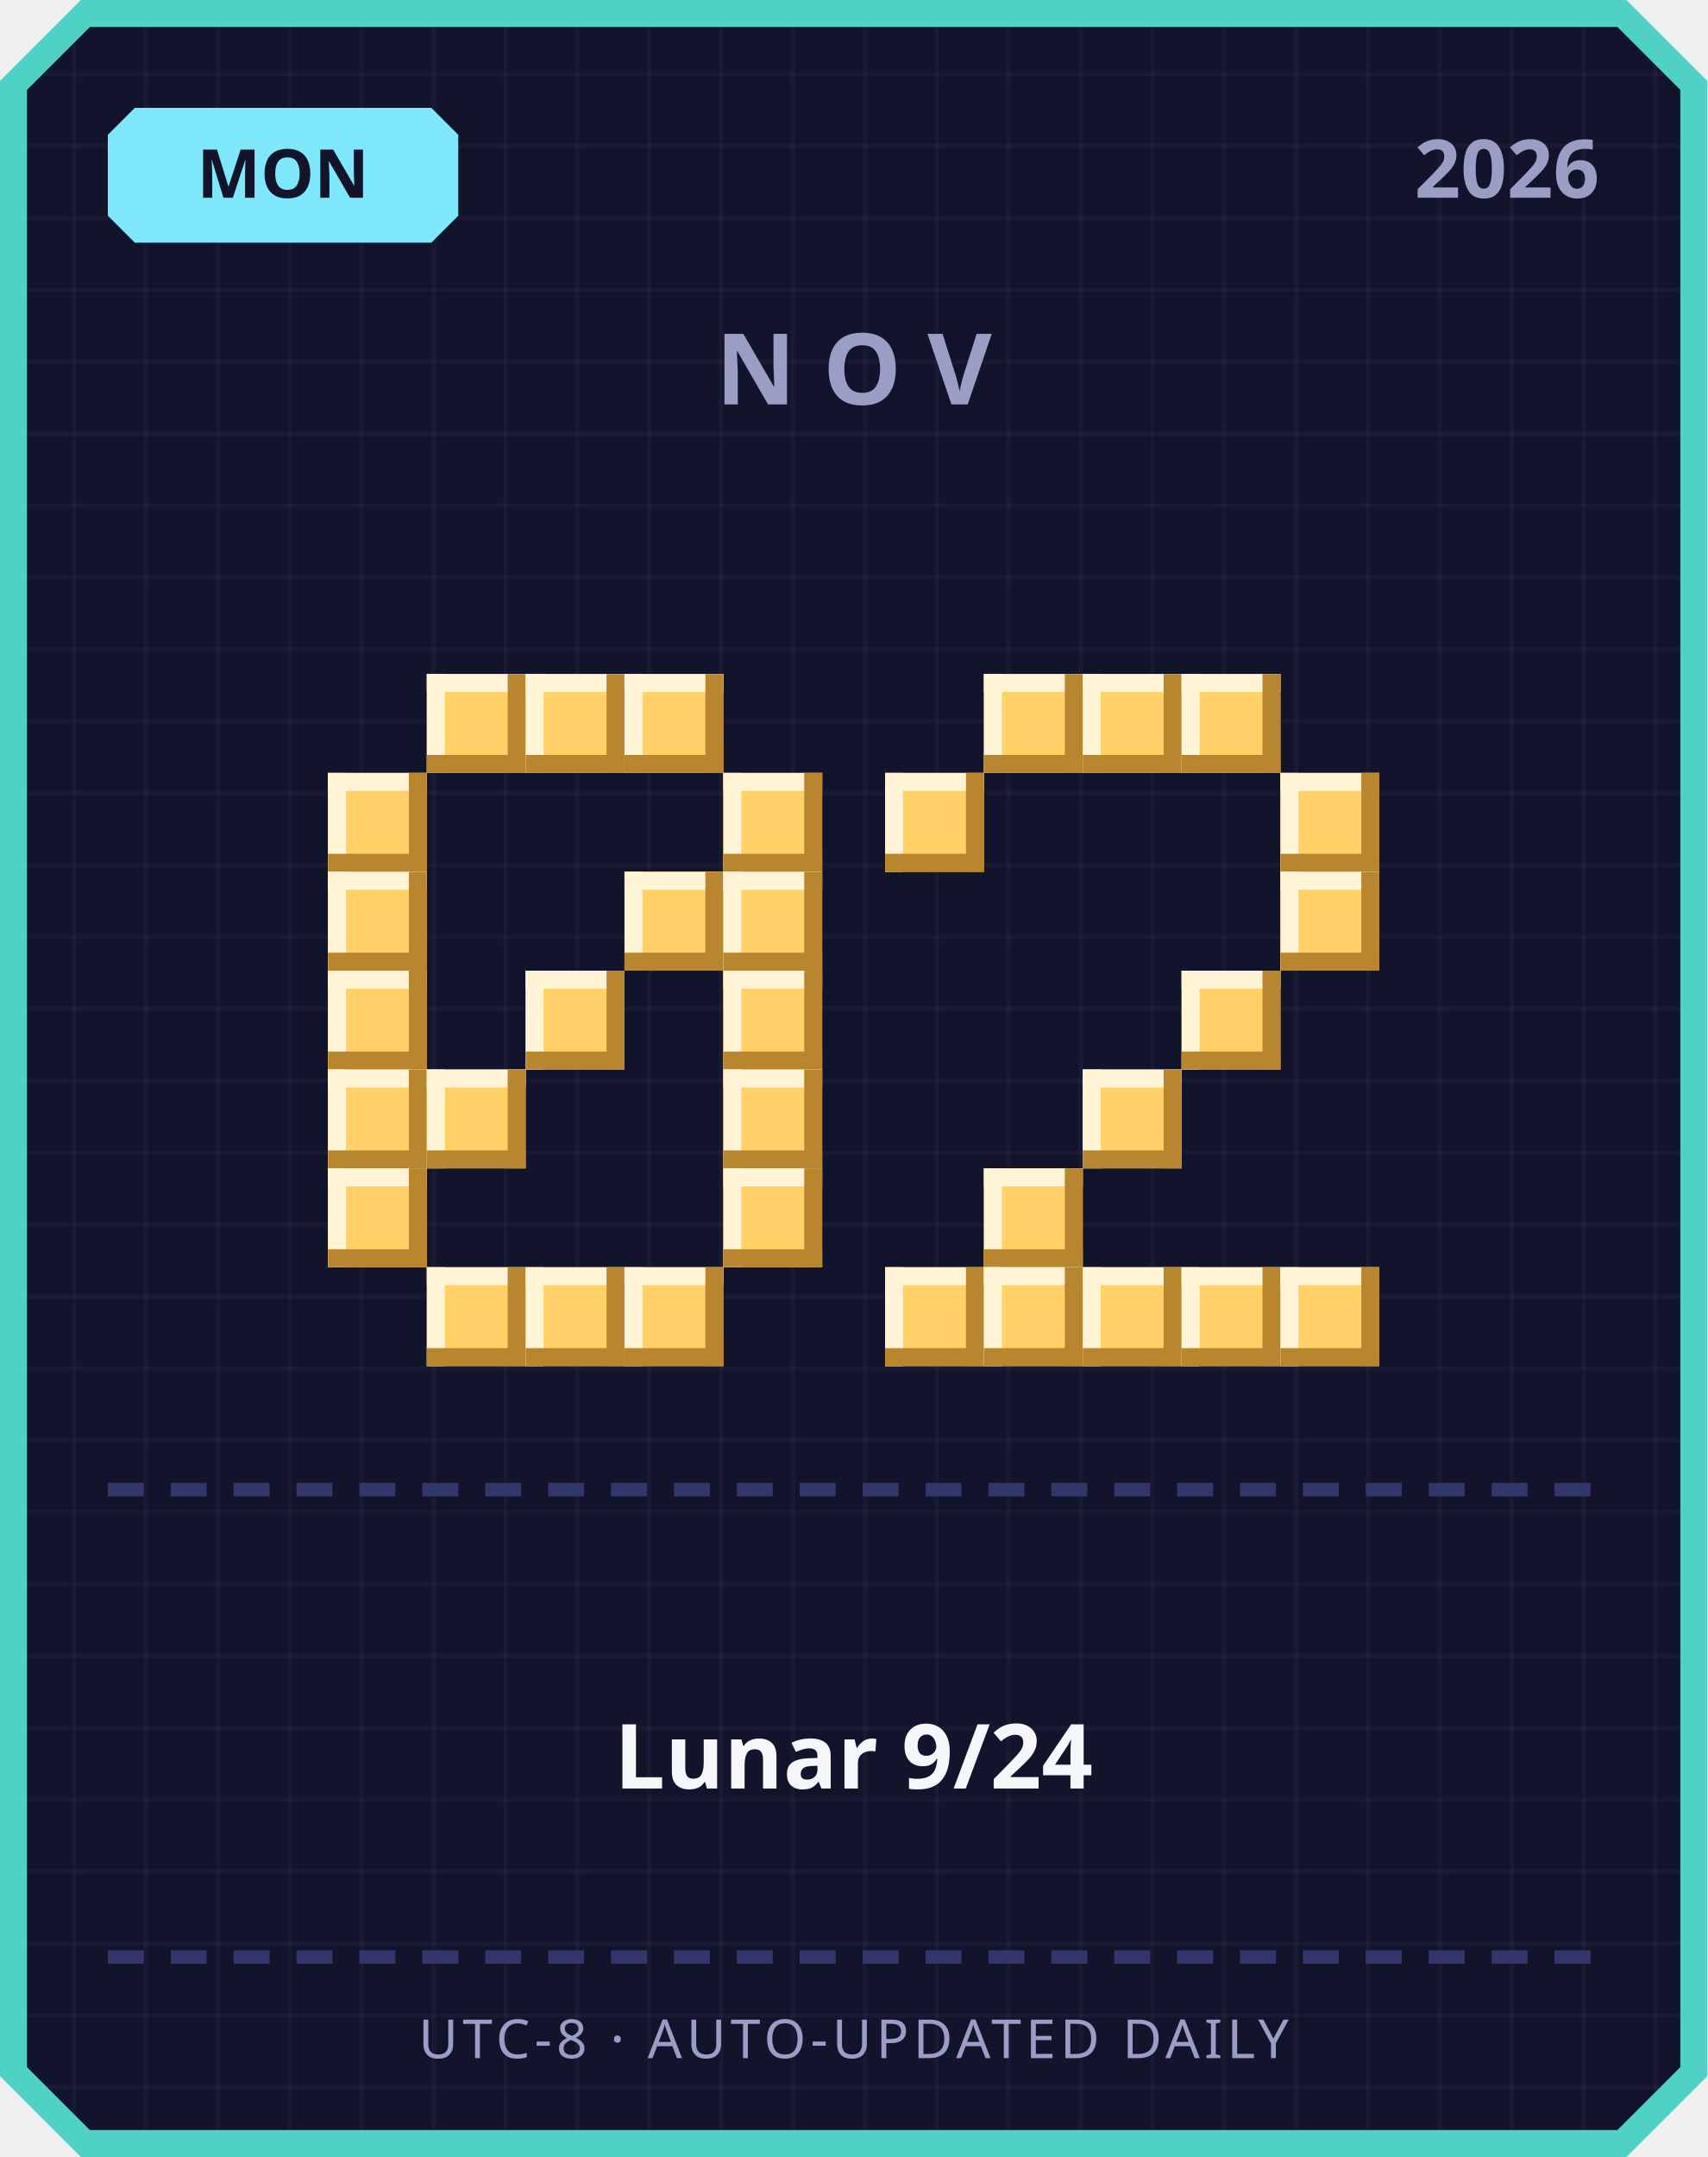
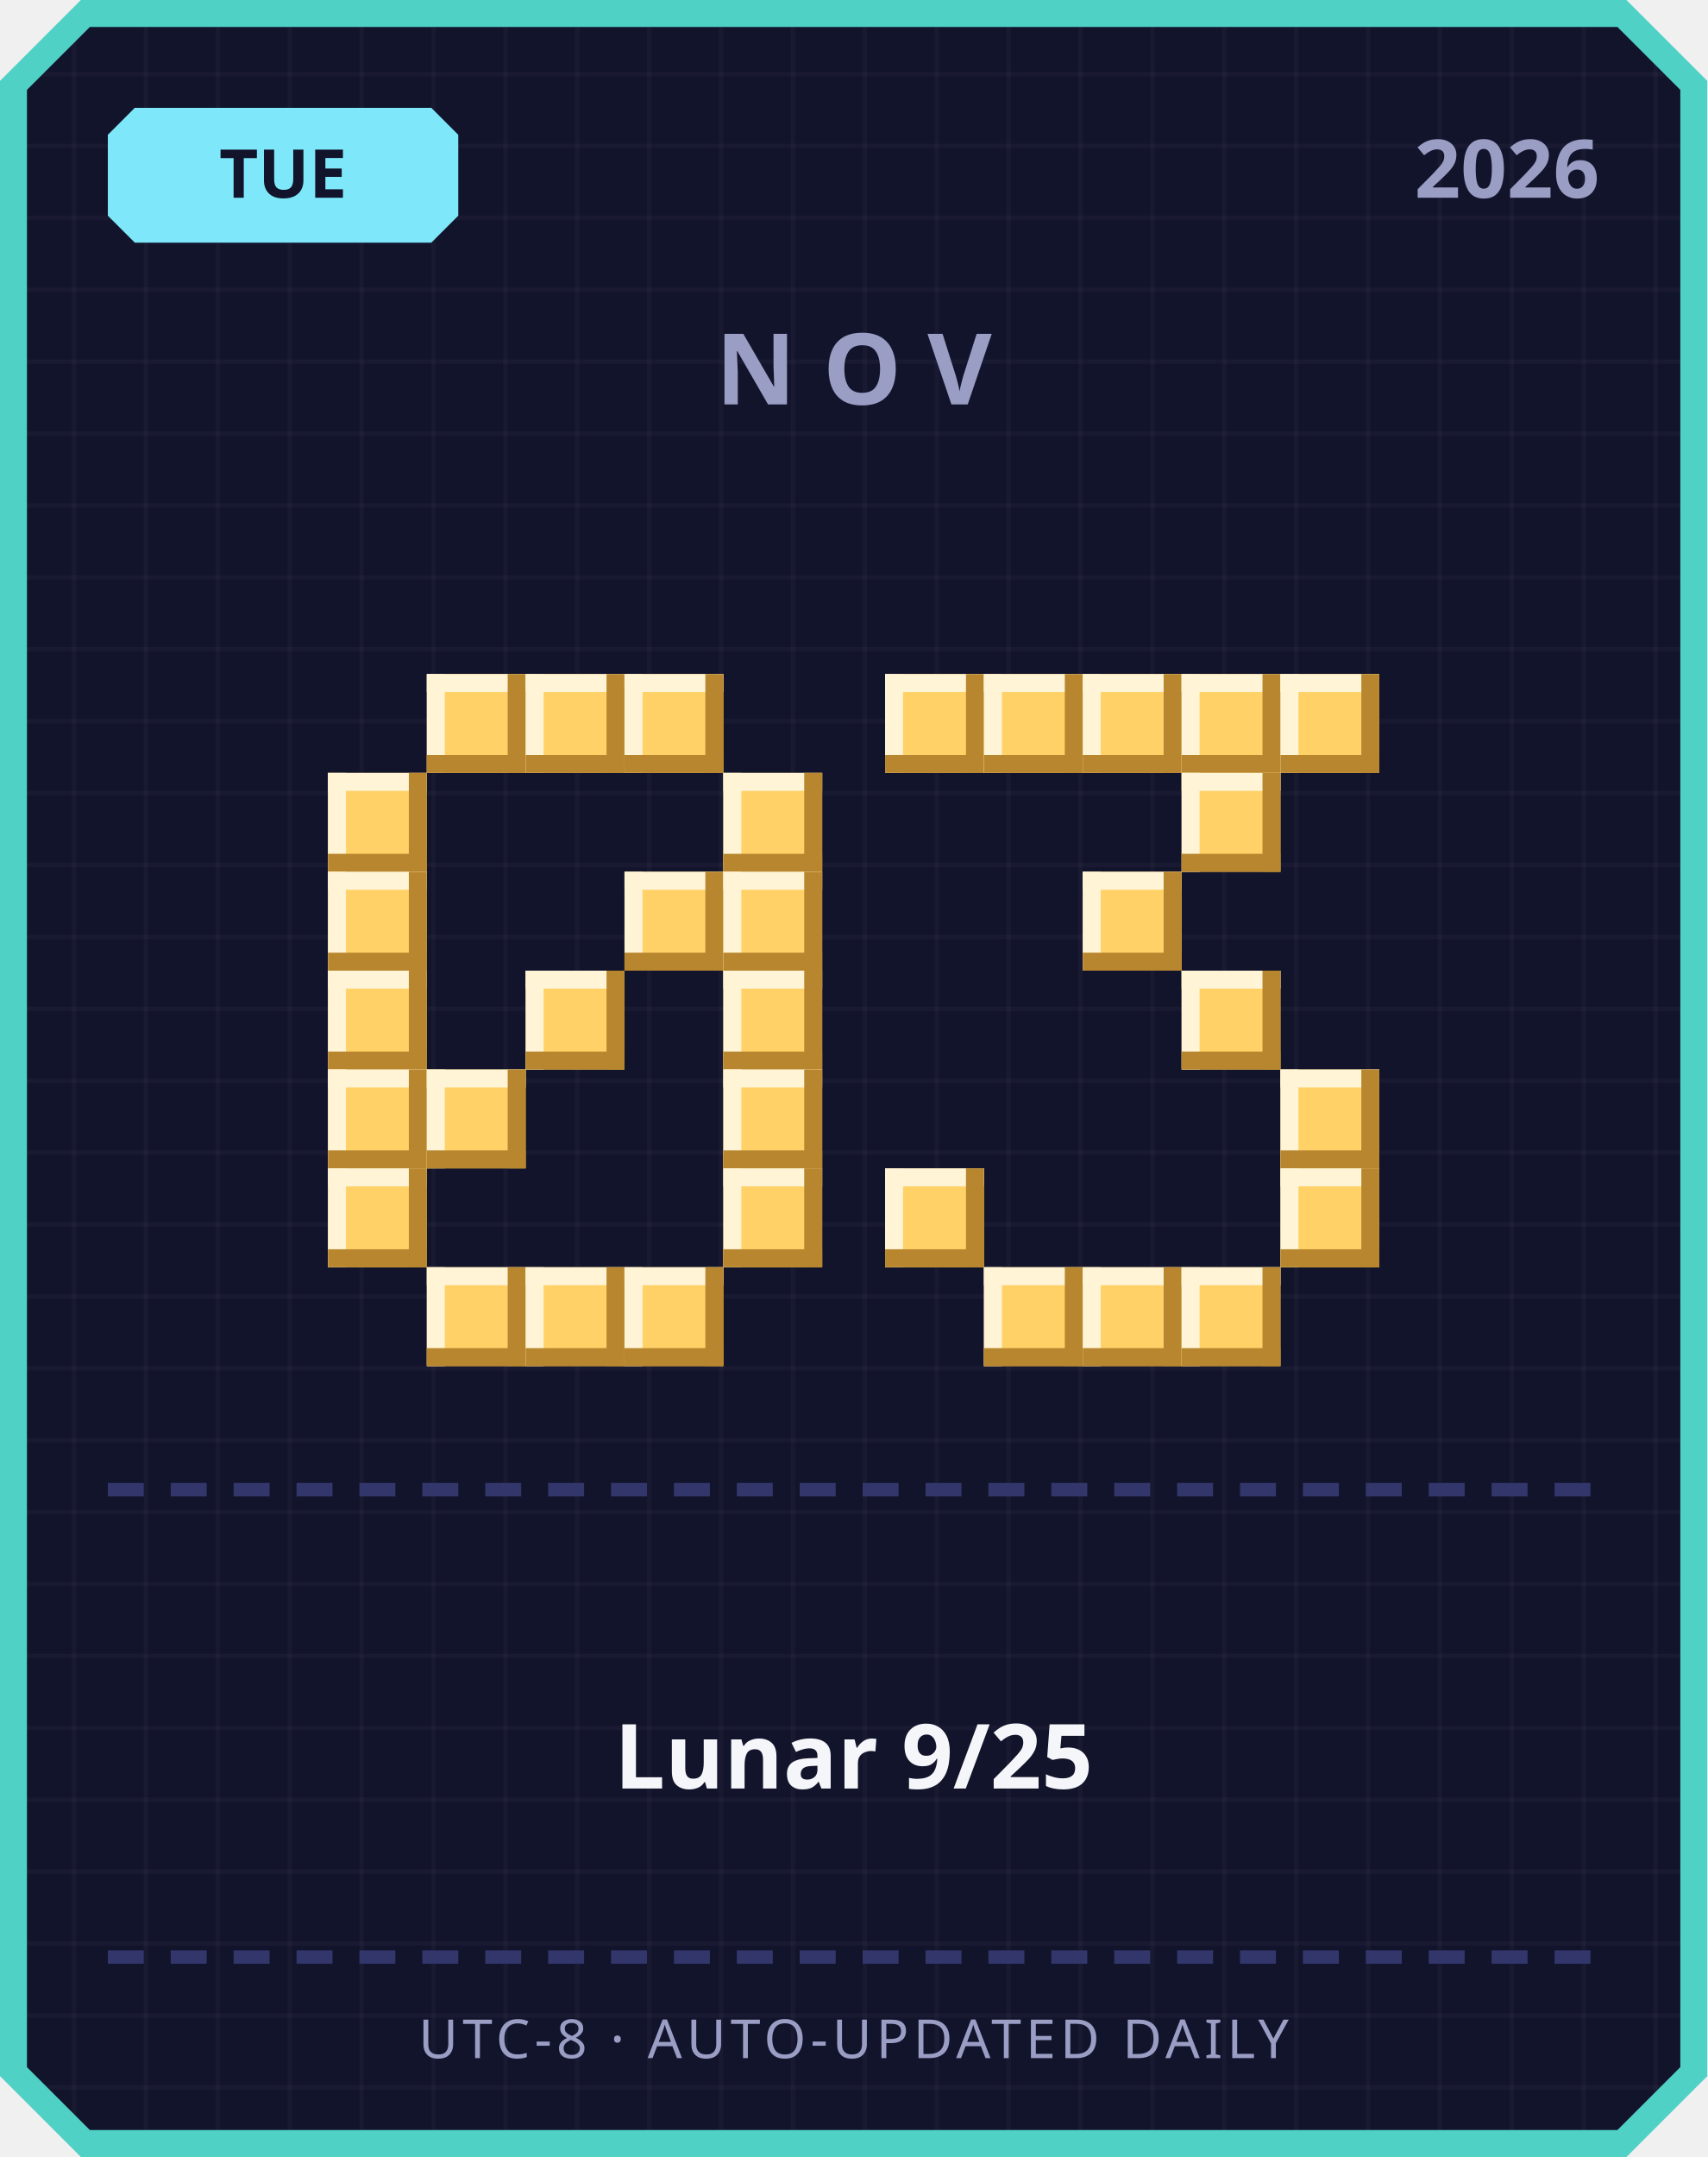
<svg xmlns="http://www.w3.org/2000/svg" width="380" height="480" viewBox="0 0 380 480">
  <defs>
    <pattern id="grid" width="16" height="16" patternUnits="userSpaceOnUse">
      <rect width="16" height="16" fill="#12142b" />
      <rect width="1" height="16" fill="#ffffff" opacity="0.03" />
      <rect width="16" height="1" fill="#ffffff" opacity="0.03" />
    </pattern>
  </defs>
  <path d="M 18,0 L 362,0 L 380,18 L 380,462 L 362,480 L 18,480 L 0,462 L 0,18 Z" fill="#4fd1c5" />
  <path d="M 20,6 L 360,6 L 374,20 L 374,460 L 360,474 L 20,474 L 6,460 L 6,20 Z" fill="url(#grid)" />
  <path d="M 30,24 L 96,24 L 102,30 L 102,48 L 96,54 L 30,54 L 24,48 L 24,30 Z" fill="#7ee8fa" />
-   <text x="63" y="44" text-anchor="middle" font-family="'Segoe UI', sans-serif" font-size="15" font-weight="700" fill="#12142b">MON</text>
+   <text x="63" y="44" text-anchor="middle" font-family="'Segoe UI', sans-serif" font-size="15" font-weight="700" fill="#12142b">TUE</text>
  <text x="356" y="44" text-anchor="end" font-family="'Segoe UI', sans-serif" font-size="18" font-weight="700" fill="#9a9dc4">2026</text>
  <text x="190" y="90" text-anchor="middle" font-family="'Segoe UI', sans-serif" font-size="22" font-weight="700" letter-spacing="6" fill="#9a9dc4">NOV</text>
  <rect x="95" y="150" width="22" height="22" fill="#ffd166" />
  <rect x="95" y="150" width="22" height="4" fill="#fff4d6" />
  <rect x="95" y="150" width="4" height="22" fill="#fff4d6" />
  <rect x="95" y="168" width="22" height="4" fill="#b8862e" />
  <rect x="113" y="150" width="4" height="22" fill="#b8862e" />
  <rect x="117" y="150" width="22" height="22" fill="#ffd166" />
  <rect x="117" y="150" width="22" height="4" fill="#fff4d6" />
  <rect x="117" y="150" width="4" height="22" fill="#fff4d6" />
  <rect x="117" y="168" width="22" height="4" fill="#b8862e" />
  <rect x="135" y="150" width="4" height="22" fill="#b8862e" />
  <rect x="139" y="150" width="22" height="22" fill="#ffd166" />
  <rect x="139" y="150" width="22" height="4" fill="#fff4d6" />
  <rect x="139" y="150" width="4" height="22" fill="#fff4d6" />
  <rect x="139" y="168" width="22" height="4" fill="#b8862e" />
  <rect x="157" y="150" width="4" height="22" fill="#b8862e" />
  <rect x="73" y="172" width="22" height="22" fill="#ffd166" />
  <rect x="73" y="172" width="22" height="4" fill="#fff4d6" />
  <rect x="73" y="172" width="4" height="22" fill="#fff4d6" />
  <rect x="73" y="190" width="22" height="4" fill="#b8862e" />
  <rect x="91" y="172" width="4" height="22" fill="#b8862e" />
  <rect x="161" y="172" width="22" height="22" fill="#ffd166" />
  <rect x="161" y="172" width="22" height="4" fill="#fff4d6" />
  <rect x="161" y="172" width="4" height="22" fill="#fff4d6" />
  <rect x="161" y="190" width="22" height="4" fill="#b8862e" />
  <rect x="179" y="172" width="4" height="22" fill="#b8862e" />
  <rect x="73" y="194" width="22" height="22" fill="#ffd166" />
  <rect x="73" y="194" width="22" height="4" fill="#fff4d6" />
  <rect x="73" y="194" width="4" height="22" fill="#fff4d6" />
  <rect x="73" y="212" width="22" height="4" fill="#b8862e" />
  <rect x="91" y="194" width="4" height="22" fill="#b8862e" />
  <rect x="139" y="194" width="22" height="22" fill="#ffd166" />
  <rect x="139" y="194" width="22" height="4" fill="#fff4d6" />
  <rect x="139" y="194" width="4" height="22" fill="#fff4d6" />
  <rect x="139" y="212" width="22" height="4" fill="#b8862e" />
  <rect x="157" y="194" width="4" height="22" fill="#b8862e" />
  <rect x="161" y="194" width="22" height="22" fill="#ffd166" />
  <rect x="161" y="194" width="22" height="4" fill="#fff4d6" />
  <rect x="161" y="194" width="4" height="22" fill="#fff4d6" />
  <rect x="161" y="212" width="22" height="4" fill="#b8862e" />
  <rect x="179" y="194" width="4" height="22" fill="#b8862e" />
  <rect x="73" y="216" width="22" height="22" fill="#ffd166" />
  <rect x="73" y="216" width="22" height="4" fill="#fff4d6" />
  <rect x="73" y="216" width="4" height="22" fill="#fff4d6" />
  <rect x="73" y="234" width="22" height="4" fill="#b8862e" />
  <rect x="91" y="216" width="4" height="22" fill="#b8862e" />
  <rect x="117" y="216" width="22" height="22" fill="#ffd166" />
  <rect x="117" y="216" width="22" height="4" fill="#fff4d6" />
  <rect x="117" y="216" width="4" height="22" fill="#fff4d6" />
  <rect x="117" y="234" width="22" height="4" fill="#b8862e" />
  <rect x="135" y="216" width="4" height="22" fill="#b8862e" />
  <rect x="161" y="216" width="22" height="22" fill="#ffd166" />
  <rect x="161" y="216" width="22" height="4" fill="#fff4d6" />
  <rect x="161" y="216" width="4" height="22" fill="#fff4d6" />
  <rect x="161" y="234" width="22" height="4" fill="#b8862e" />
  <rect x="179" y="216" width="4" height="22" fill="#b8862e" />
  <rect x="73" y="238" width="22" height="22" fill="#ffd166" />
  <rect x="73" y="238" width="22" height="4" fill="#fff4d6" />
  <rect x="73" y="238" width="4" height="22" fill="#fff4d6" />
  <rect x="73" y="256" width="22" height="4" fill="#b8862e" />
  <rect x="91" y="238" width="4" height="22" fill="#b8862e" />
  <rect x="95" y="238" width="22" height="22" fill="#ffd166" />
  <rect x="95" y="238" width="22" height="4" fill="#fff4d6" />
  <rect x="95" y="238" width="4" height="22" fill="#fff4d6" />
  <rect x="95" y="256" width="22" height="4" fill="#b8862e" />
  <rect x="113" y="238" width="4" height="22" fill="#b8862e" />
  <rect x="161" y="238" width="22" height="22" fill="#ffd166" />
  <rect x="161" y="238" width="22" height="4" fill="#fff4d6" />
  <rect x="161" y="238" width="4" height="22" fill="#fff4d6" />
  <rect x="161" y="256" width="22" height="4" fill="#b8862e" />
  <rect x="179" y="238" width="4" height="22" fill="#b8862e" />
  <rect x="73" y="260" width="22" height="22" fill="#ffd166" />
  <rect x="73" y="260" width="22" height="4" fill="#fff4d6" />
  <rect x="73" y="260" width="4" height="22" fill="#fff4d6" />
  <rect x="73" y="278" width="22" height="4" fill="#b8862e" />
  <rect x="91" y="260" width="4" height="22" fill="#b8862e" />
  <rect x="161" y="260" width="22" height="22" fill="#ffd166" />
  <rect x="161" y="260" width="22" height="4" fill="#fff4d6" />
  <rect x="161" y="260" width="4" height="22" fill="#fff4d6" />
  <rect x="161" y="278" width="22" height="4" fill="#b8862e" />
  <rect x="179" y="260" width="4" height="22" fill="#b8862e" />
  <rect x="95" y="282" width="22" height="22" fill="#ffd166" />
  <rect x="95" y="282" width="22" height="4" fill="#fff4d6" />
  <rect x="95" y="282" width="4" height="22" fill="#fff4d6" />
  <rect x="95" y="300" width="22" height="4" fill="#b8862e" />
  <rect x="113" y="282" width="4" height="22" fill="#b8862e" />
  <rect x="117" y="282" width="22" height="22" fill="#ffd166" />
  <rect x="117" y="282" width="22" height="4" fill="#fff4d6" />
  <rect x="117" y="282" width="4" height="22" fill="#fff4d6" />
  <rect x="117" y="300" width="22" height="4" fill="#b8862e" />
  <rect x="135" y="282" width="4" height="22" fill="#b8862e" />
  <rect x="139" y="282" width="22" height="22" fill="#ffd166" />
  <rect x="139" y="282" width="22" height="4" fill="#fff4d6" />
  <rect x="139" y="282" width="4" height="22" fill="#fff4d6" />
  <rect x="139" y="300" width="22" height="4" fill="#b8862e" />
  <rect x="157" y="282" width="4" height="22" fill="#b8862e" />
+   <rect x="197" y="150" width="22" height="22" fill="#ffd166" />
+   <rect x="197" y="150" width="22" height="4" fill="#fff4d6" />
+   <rect x="197" y="150" width="4" height="22" fill="#fff4d6" />
+   <rect x="197" y="168" width="22" height="4" fill="#b8862e" />
+   <rect x="215" y="150" width="4" height="22" fill="#b8862e" />
  <rect x="219" y="150" width="22" height="22" fill="#ffd166" />
  <rect x="219" y="150" width="22" height="4" fill="#fff4d6" />
  <rect x="219" y="150" width="4" height="22" fill="#fff4d6" />
  <rect x="219" y="168" width="22" height="4" fill="#b8862e" />
  <rect x="237" y="150" width="4" height="22" fill="#b8862e" />
  <rect x="241" y="150" width="22" height="22" fill="#ffd166" />
  <rect x="241" y="150" width="22" height="4" fill="#fff4d6" />
  <rect x="241" y="150" width="4" height="22" fill="#fff4d6" />
  <rect x="241" y="168" width="22" height="4" fill="#b8862e" />
  <rect x="259" y="150" width="4" height="22" fill="#b8862e" />
  <rect x="263" y="150" width="22" height="22" fill="#ffd166" />
  <rect x="263" y="150" width="22" height="4" fill="#fff4d6" />
  <rect x="263" y="150" width="4" height="22" fill="#fff4d6" />
  <rect x="263" y="168" width="22" height="4" fill="#b8862e" />
  <rect x="281" y="150" width="4" height="22" fill="#b8862e" />
-   <rect x="197" y="172" width="22" height="22" fill="#ffd166" />
-   <rect x="197" y="172" width="22" height="4" fill="#fff4d6" />
-   <rect x="197" y="172" width="4" height="22" fill="#fff4d6" />
-   <rect x="197" y="190" width="22" height="4" fill="#b8862e" />
-   <rect x="215" y="172" width="4" height="22" fill="#b8862e" />
-   <rect x="285" y="172" width="22" height="22" fill="#ffd166" />
-   <rect x="285" y="172" width="22" height="4" fill="#fff4d6" />
-   <rect x="285" y="172" width="4" height="22" fill="#fff4d6" />
-   <rect x="285" y="190" width="22" height="4" fill="#b8862e" />
-   <rect x="303" y="172" width="4" height="22" fill="#b8862e" />
-   <rect x="285" y="194" width="22" height="22" fill="#ffd166" />
-   <rect x="285" y="194" width="22" height="4" fill="#fff4d6" />
-   <rect x="285" y="194" width="4" height="22" fill="#fff4d6" />
-   <rect x="285" y="212" width="22" height="4" fill="#b8862e" />
-   <rect x="303" y="194" width="4" height="22" fill="#b8862e" />
+   <rect x="285" y="150" width="22" height="22" fill="#ffd166" />
+   <rect x="285" y="150" width="22" height="4" fill="#fff4d6" />
+   <rect x="285" y="150" width="4" height="22" fill="#fff4d6" />
+   <rect x="285" y="168" width="22" height="4" fill="#b8862e" />
+   <rect x="303" y="150" width="4" height="22" fill="#b8862e" />
+   <rect x="263" y="172" width="22" height="22" fill="#ffd166" />
+   <rect x="263" y="172" width="22" height="4" fill="#fff4d6" />
+   <rect x="263" y="172" width="4" height="22" fill="#fff4d6" />
+   <rect x="263" y="190" width="22" height="4" fill="#b8862e" />
+   <rect x="281" y="172" width="4" height="22" fill="#b8862e" />
+   <rect x="241" y="194" width="22" height="22" fill="#ffd166" />
+   <rect x="241" y="194" width="22" height="4" fill="#fff4d6" />
+   <rect x="241" y="194" width="4" height="22" fill="#fff4d6" />
+   <rect x="241" y="212" width="22" height="4" fill="#b8862e" />
+   <rect x="259" y="194" width="4" height="22" fill="#b8862e" />
  <rect x="263" y="216" width="22" height="22" fill="#ffd166" />
  <rect x="263" y="216" width="22" height="4" fill="#fff4d6" />
  <rect x="263" y="216" width="4" height="22" fill="#fff4d6" />
  <rect x="263" y="234" width="22" height="4" fill="#b8862e" />
  <rect x="281" y="216" width="4" height="22" fill="#b8862e" />
-   <rect x="241" y="238" width="22" height="22" fill="#ffd166" />
-   <rect x="241" y="238" width="22" height="4" fill="#fff4d6" />
-   <rect x="241" y="238" width="4" height="22" fill="#fff4d6" />
-   <rect x="241" y="256" width="22" height="4" fill="#b8862e" />
-   <rect x="259" y="238" width="4" height="22" fill="#b8862e" />
-   <rect x="219" y="260" width="22" height="22" fill="#ffd166" />
-   <rect x="219" y="260" width="22" height="4" fill="#fff4d6" />
-   <rect x="219" y="260" width="4" height="22" fill="#fff4d6" />
-   <rect x="219" y="278" width="22" height="4" fill="#b8862e" />
-   <rect x="237" y="260" width="4" height="22" fill="#b8862e" />
-   <rect x="197" y="282" width="22" height="22" fill="#ffd166" />
-   <rect x="197" y="282" width="22" height="4" fill="#fff4d6" />
-   <rect x="197" y="282" width="4" height="22" fill="#fff4d6" />
-   <rect x="197" y="300" width="22" height="4" fill="#b8862e" />
-   <rect x="215" y="282" width="4" height="22" fill="#b8862e" />
+   <rect x="285" y="238" width="22" height="22" fill="#ffd166" />
+   <rect x="285" y="238" width="22" height="4" fill="#fff4d6" />
+   <rect x="285" y="238" width="4" height="22" fill="#fff4d6" />
+   <rect x="285" y="256" width="22" height="4" fill="#b8862e" />
+   <rect x="303" y="238" width="4" height="22" fill="#b8862e" />
+   <rect x="197" y="260" width="22" height="22" fill="#ffd166" />
+   <rect x="197" y="260" width="22" height="4" fill="#fff4d6" />
+   <rect x="197" y="260" width="4" height="22" fill="#fff4d6" />
+   <rect x="197" y="278" width="22" height="4" fill="#b8862e" />
+   <rect x="215" y="260" width="4" height="22" fill="#b8862e" />
+   <rect x="285" y="260" width="22" height="22" fill="#ffd166" />
+   <rect x="285" y="260" width="22" height="4" fill="#fff4d6" />
+   <rect x="285" y="260" width="4" height="22" fill="#fff4d6" />
+   <rect x="285" y="278" width="22" height="4" fill="#b8862e" />
+   <rect x="303" y="260" width="4" height="22" fill="#b8862e" />
  <rect x="219" y="282" width="22" height="22" fill="#ffd166" />
  <rect x="219" y="282" width="22" height="4" fill="#fff4d6" />
  <rect x="219" y="282" width="4" height="22" fill="#fff4d6" />
  <rect x="219" y="300" width="22" height="4" fill="#b8862e" />
  <rect x="237" y="282" width="4" height="22" fill="#b8862e" />
  <rect x="241" y="282" width="22" height="22" fill="#ffd166" />
  <rect x="241" y="282" width="22" height="4" fill="#fff4d6" />
  <rect x="241" y="282" width="4" height="22" fill="#fff4d6" />
  <rect x="241" y="300" width="22" height="4" fill="#b8862e" />
  <rect x="259" y="282" width="4" height="22" fill="#b8862e" />
  <rect x="263" y="282" width="22" height="22" fill="#ffd166" />
  <rect x="263" y="282" width="22" height="4" fill="#fff4d6" />
  <rect x="263" y="282" width="4" height="22" fill="#fff4d6" />
  <rect x="263" y="300" width="22" height="4" fill="#b8862e" />
  <rect x="281" y="282" width="4" height="22" fill="#b8862e" />
-   <rect x="285" y="282" width="22" height="22" fill="#ffd166" />
-   <rect x="285" y="282" width="22" height="4" fill="#fff4d6" />
-   <rect x="285" y="282" width="4" height="22" fill="#fff4d6" />
-   <rect x="285" y="300" width="22" height="4" fill="#b8862e" />
-   <rect x="303" y="282" width="4" height="22" fill="#b8862e" />
  <rect x="24" y="330" width="8" height="3" fill="#33366b" />
  <rect x="38" y="330" width="8" height="3" fill="#33366b" />
  <rect x="52" y="330" width="8" height="3" fill="#33366b" />
  <rect x="66" y="330" width="8" height="3" fill="#33366b" />
  <rect x="80" y="330" width="8" height="3" fill="#33366b" />
  <rect x="94" y="330" width="8" height="3" fill="#33366b" />
  <rect x="108" y="330" width="8" height="3" fill="#33366b" />
  <rect x="122" y="330" width="8" height="3" fill="#33366b" />
  <rect x="136" y="330" width="8" height="3" fill="#33366b" />
  <rect x="150" y="330" width="8" height="3" fill="#33366b" />
  <rect x="164" y="330" width="8" height="3" fill="#33366b" />
  <rect x="178" y="330" width="8" height="3" fill="#33366b" />
  <rect x="192" y="330" width="8" height="3" fill="#33366b" />
  <rect x="206" y="330" width="8" height="3" fill="#33366b" />
  <rect x="220" y="330" width="8" height="3" fill="#33366b" />
  <rect x="234" y="330" width="8" height="3" fill="#33366b" />
  <rect x="248" y="330" width="8" height="3" fill="#33366b" />
  <rect x="262" y="330" width="8" height="3" fill="#33366b" />
  <rect x="276" y="330" width="8" height="3" fill="#33366b" />
  <rect x="290" y="330" width="8" height="3" fill="#33366b" />
  <rect x="304" y="330" width="8" height="3" fill="#33366b" />
  <rect x="318" y="330" width="8" height="3" fill="#33366b" />
  <rect x="332" y="330" width="8" height="3" fill="#33366b" />
  <rect x="346" y="330" width="8" height="3" fill="#33366b" />
-   <text x="190" y="398" text-anchor="middle" font-family="'Segoe UI', 'Microsoft JhengHei', sans-serif" font-size="20" font-weight="700" fill="#f5f6fa">Lunar 9/24</text>
+   <text x="190" y="398" text-anchor="middle" font-family="'Segoe UI', 'Microsoft JhengHei', sans-serif" font-size="20" font-weight="700" fill="#f5f6fa">Lunar 9/25</text>
  <rect x="24" y="434" width="8" height="3" fill="#33366b" />
  <rect x="38" y="434" width="8" height="3" fill="#33366b" />
  <rect x="52" y="434" width="8" height="3" fill="#33366b" />
  <rect x="66" y="434" width="8" height="3" fill="#33366b" />
  <rect x="80" y="434" width="8" height="3" fill="#33366b" />
  <rect x="94" y="434" width="8" height="3" fill="#33366b" />
  <rect x="108" y="434" width="8" height="3" fill="#33366b" />
  <rect x="122" y="434" width="8" height="3" fill="#33366b" />
  <rect x="136" y="434" width="8" height="3" fill="#33366b" />
  <rect x="150" y="434" width="8" height="3" fill="#33366b" />
  <rect x="164" y="434" width="8" height="3" fill="#33366b" />
  <rect x="178" y="434" width="8" height="3" fill="#33366b" />
  <rect x="192" y="434" width="8" height="3" fill="#33366b" />
  <rect x="206" y="434" width="8" height="3" fill="#33366b" />
  <rect x="220" y="434" width="8" height="3" fill="#33366b" />
  <rect x="234" y="434" width="8" height="3" fill="#33366b" />
  <rect x="248" y="434" width="8" height="3" fill="#33366b" />
  <rect x="262" y="434" width="8" height="3" fill="#33366b" />
  <rect x="276" y="434" width="8" height="3" fill="#33366b" />
  <rect x="290" y="434" width="8" height="3" fill="#33366b" />
  <rect x="304" y="434" width="8" height="3" fill="#33366b" />
  <rect x="318" y="434" width="8" height="3" fill="#33366b" />
  <rect x="332" y="434" width="8" height="3" fill="#33366b" />
  <rect x="346" y="434" width="8" height="3" fill="#33366b" />
  <text x="190" y="458" text-anchor="middle" font-family="'Segoe UI', sans-serif" font-size="12" letter-spacing="1" fill="#9a9dc4">UTC-8 · AUTO-UPDATED DAILY</text>
</svg>
